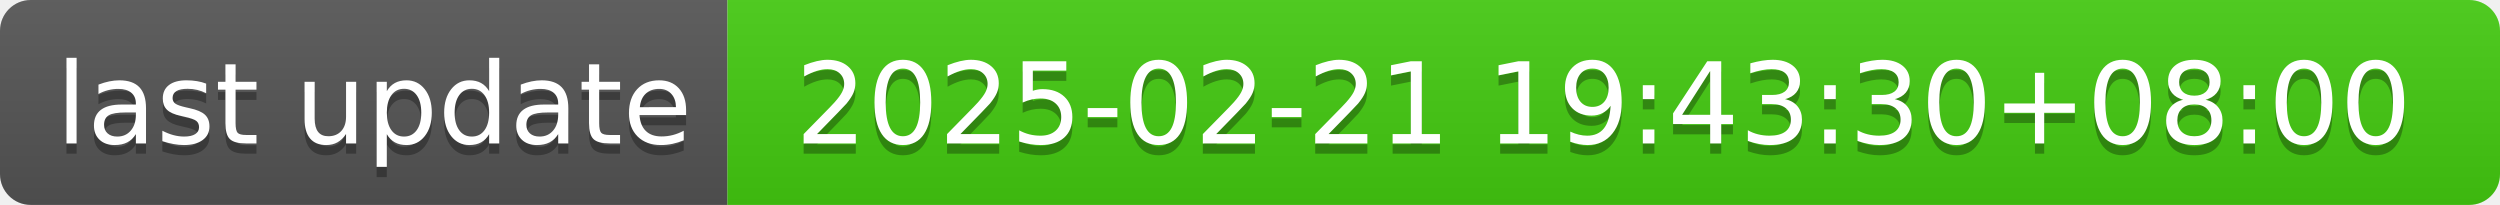
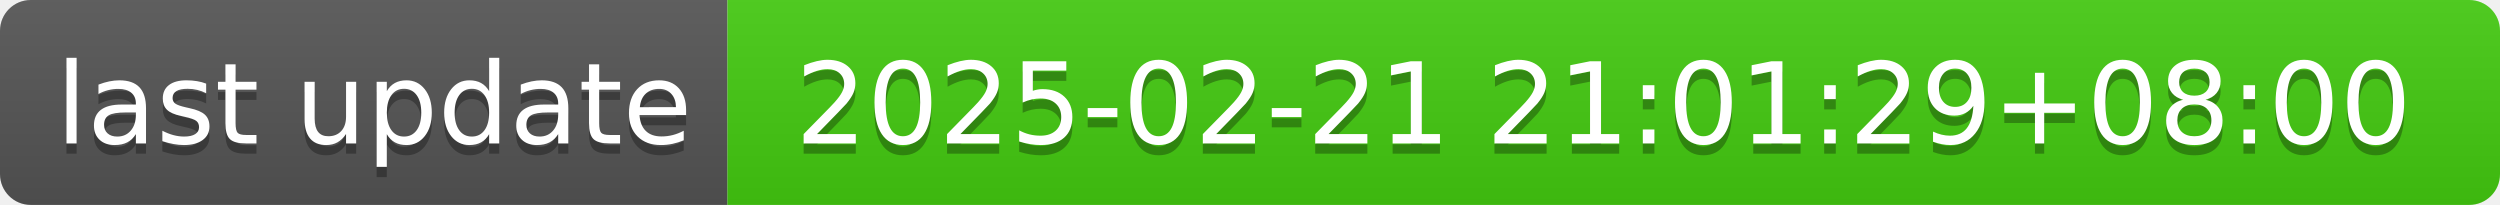
- <svg xmlns="http://www.w3.org/2000/svg" width="244" height="20" role="img" aria-label="last update: 2025-02-21 19:43:30+08:00">
+ <svg xmlns="http://www.w3.org/2000/svg" width="244" height="20" role="img" aria-label="last update: 2025-02-21 21:01:29+08:00">
  <linearGradient id="s" x2="0" y2="100%">
    <stop offset="0" stop-color="#bbb" stop-opacity=".1" />
    <stop offset="1" stop-opacity=".1" />
  </linearGradient>
  <clipPath id="r">
    <rect width="244" height="20" rx="3" fill="#fff" />
  </clipPath>
  <g clip-path="url(#r)">
    <rect width="71" height="20" fill="#555" />
    <rect x="71" width="173" height="20" fill="#4c1" />
    <rect width="244" height="20" fill="url(#s)" />
  </g>
  <g fill="#fff" text-anchor="middle" font-family="Verdana,Geneva,DejaVu Sans,sans-serif" text-rendering="geometricPrecision" font-size="110">
    <text aria-hidden="true" x="365" y="150" fill="#010101" fill-opacity=".3" transform="scale(.1)" textLength="610">last update</text>
    <text x="365" y="140" transform="scale(.1)" fill="#fff" textLength="610">last update</text>
-     <text aria-hidden="true" x="1565" y="150" fill="#010101" fill-opacity=".3" transform="scale(.1)" textLength="1630">2025-02-21 19:43:30+08:00</text>
-     <text x="1565" y="140" transform="scale(.1)" fill="#fff" textLength="1630">2025-02-21 19:43:30+08:00</text>
+     <text aria-hidden="true" x="1565" y="150" fill="#010101" fill-opacity=".3" transform="scale(.1)" textLength="1630">2025-02-21 21:01:29+08:00</text>
+     <text x="1565" y="140" transform="scale(.1)" fill="#fff" textLength="1630">2025-02-21 21:01:29+08:00</text>
  </g>
</svg>
